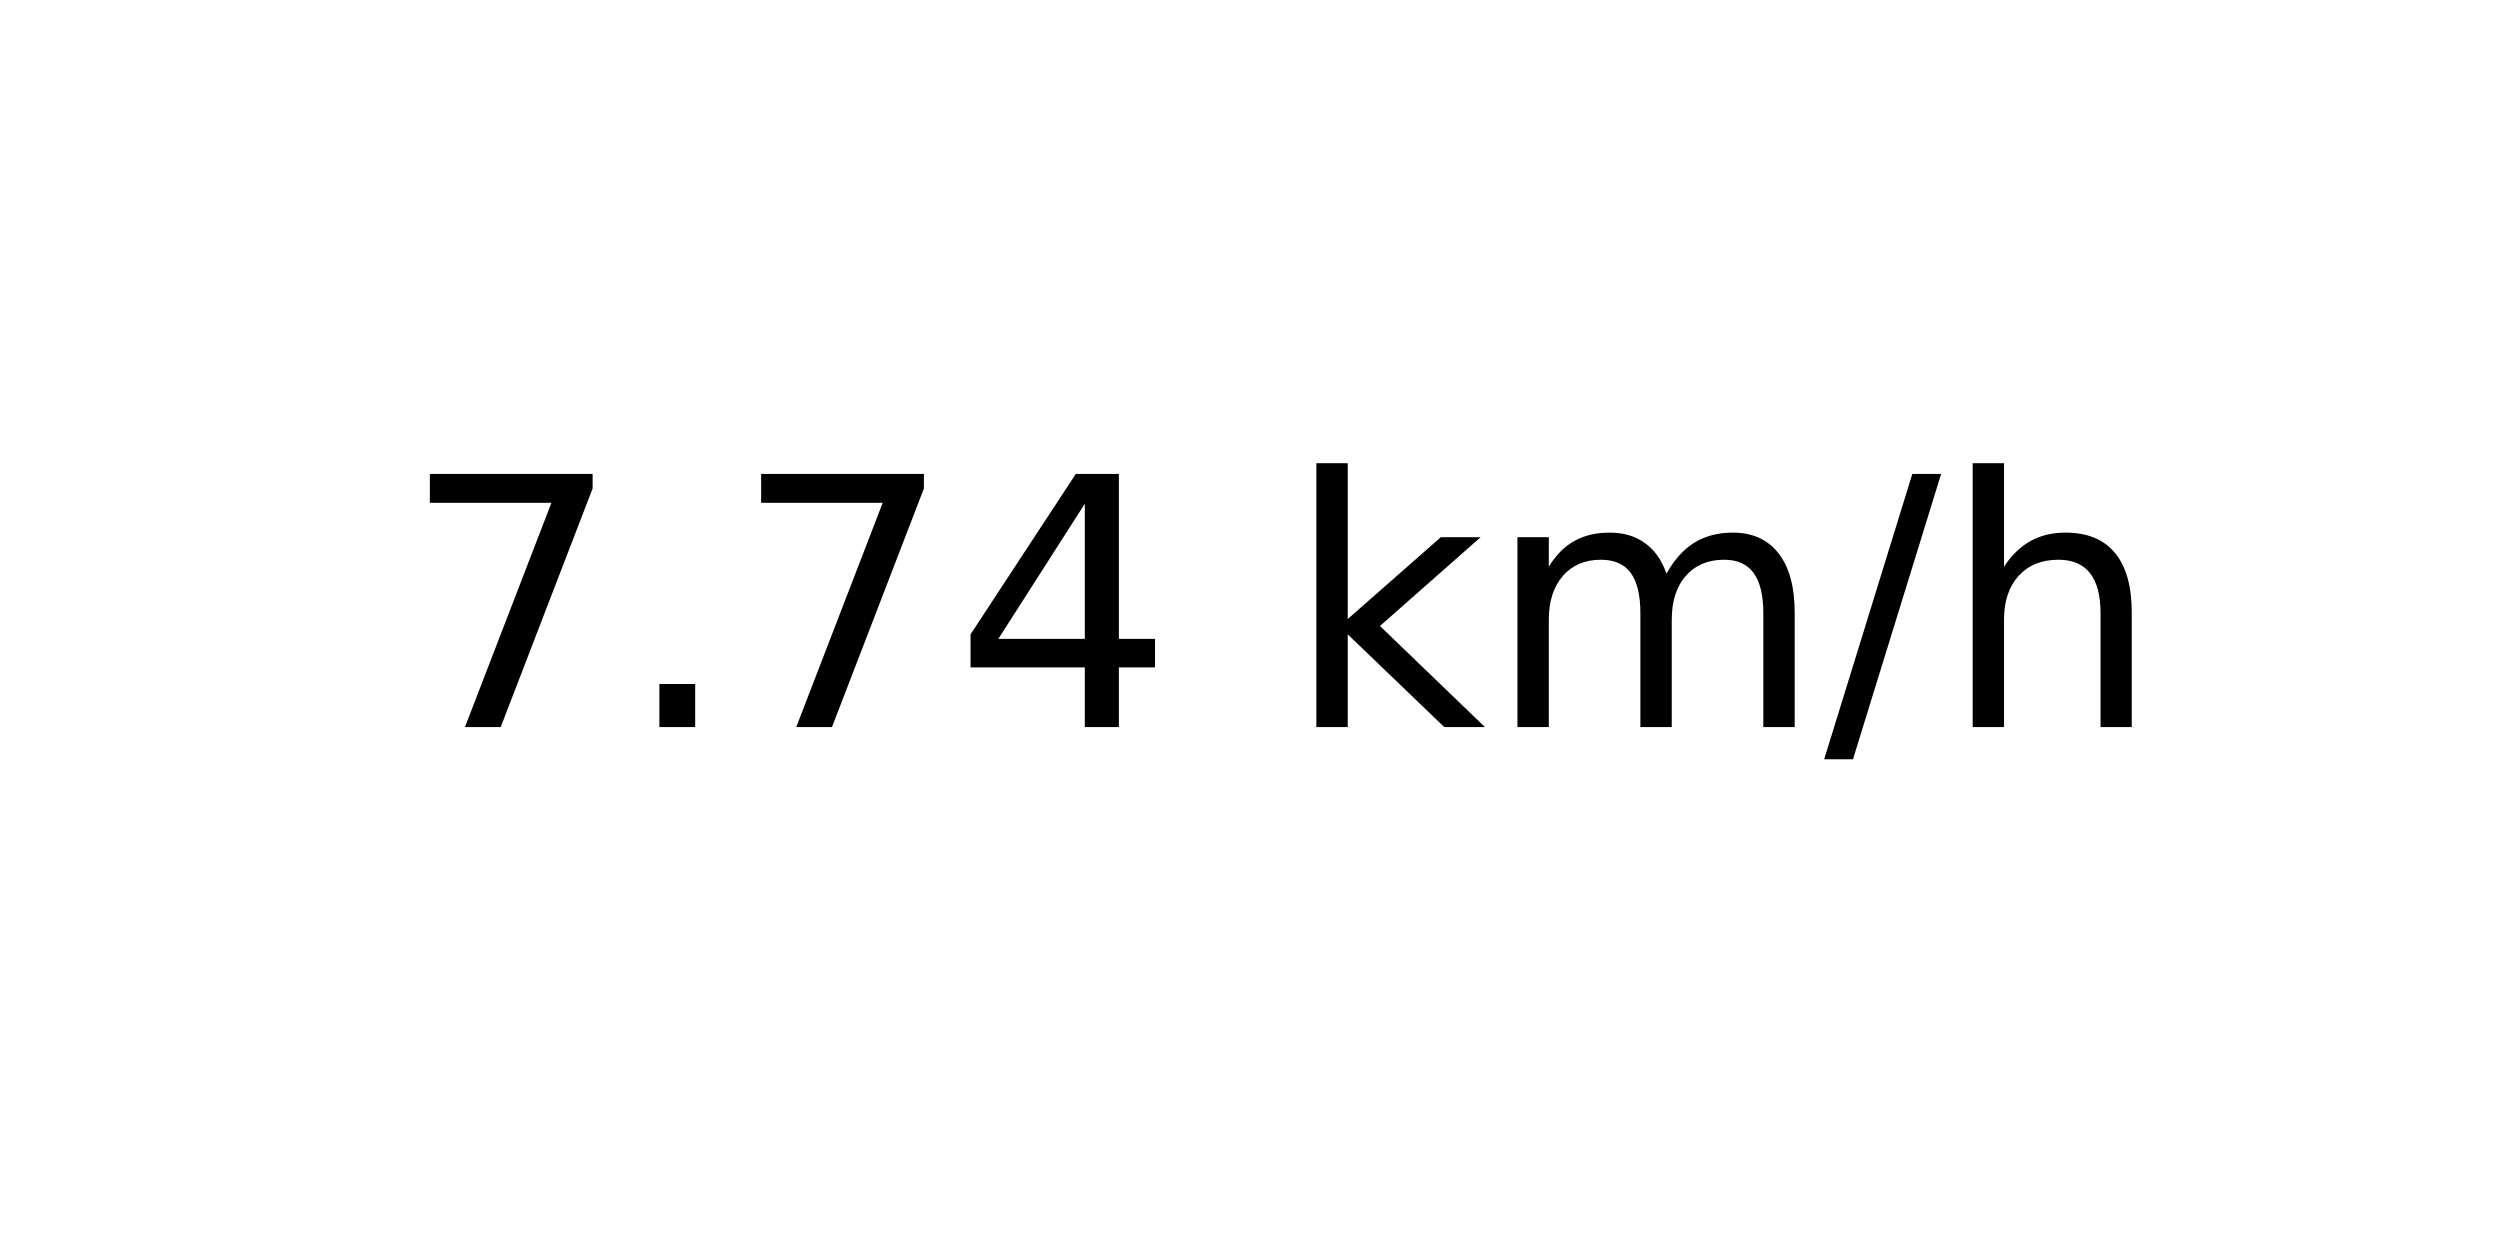
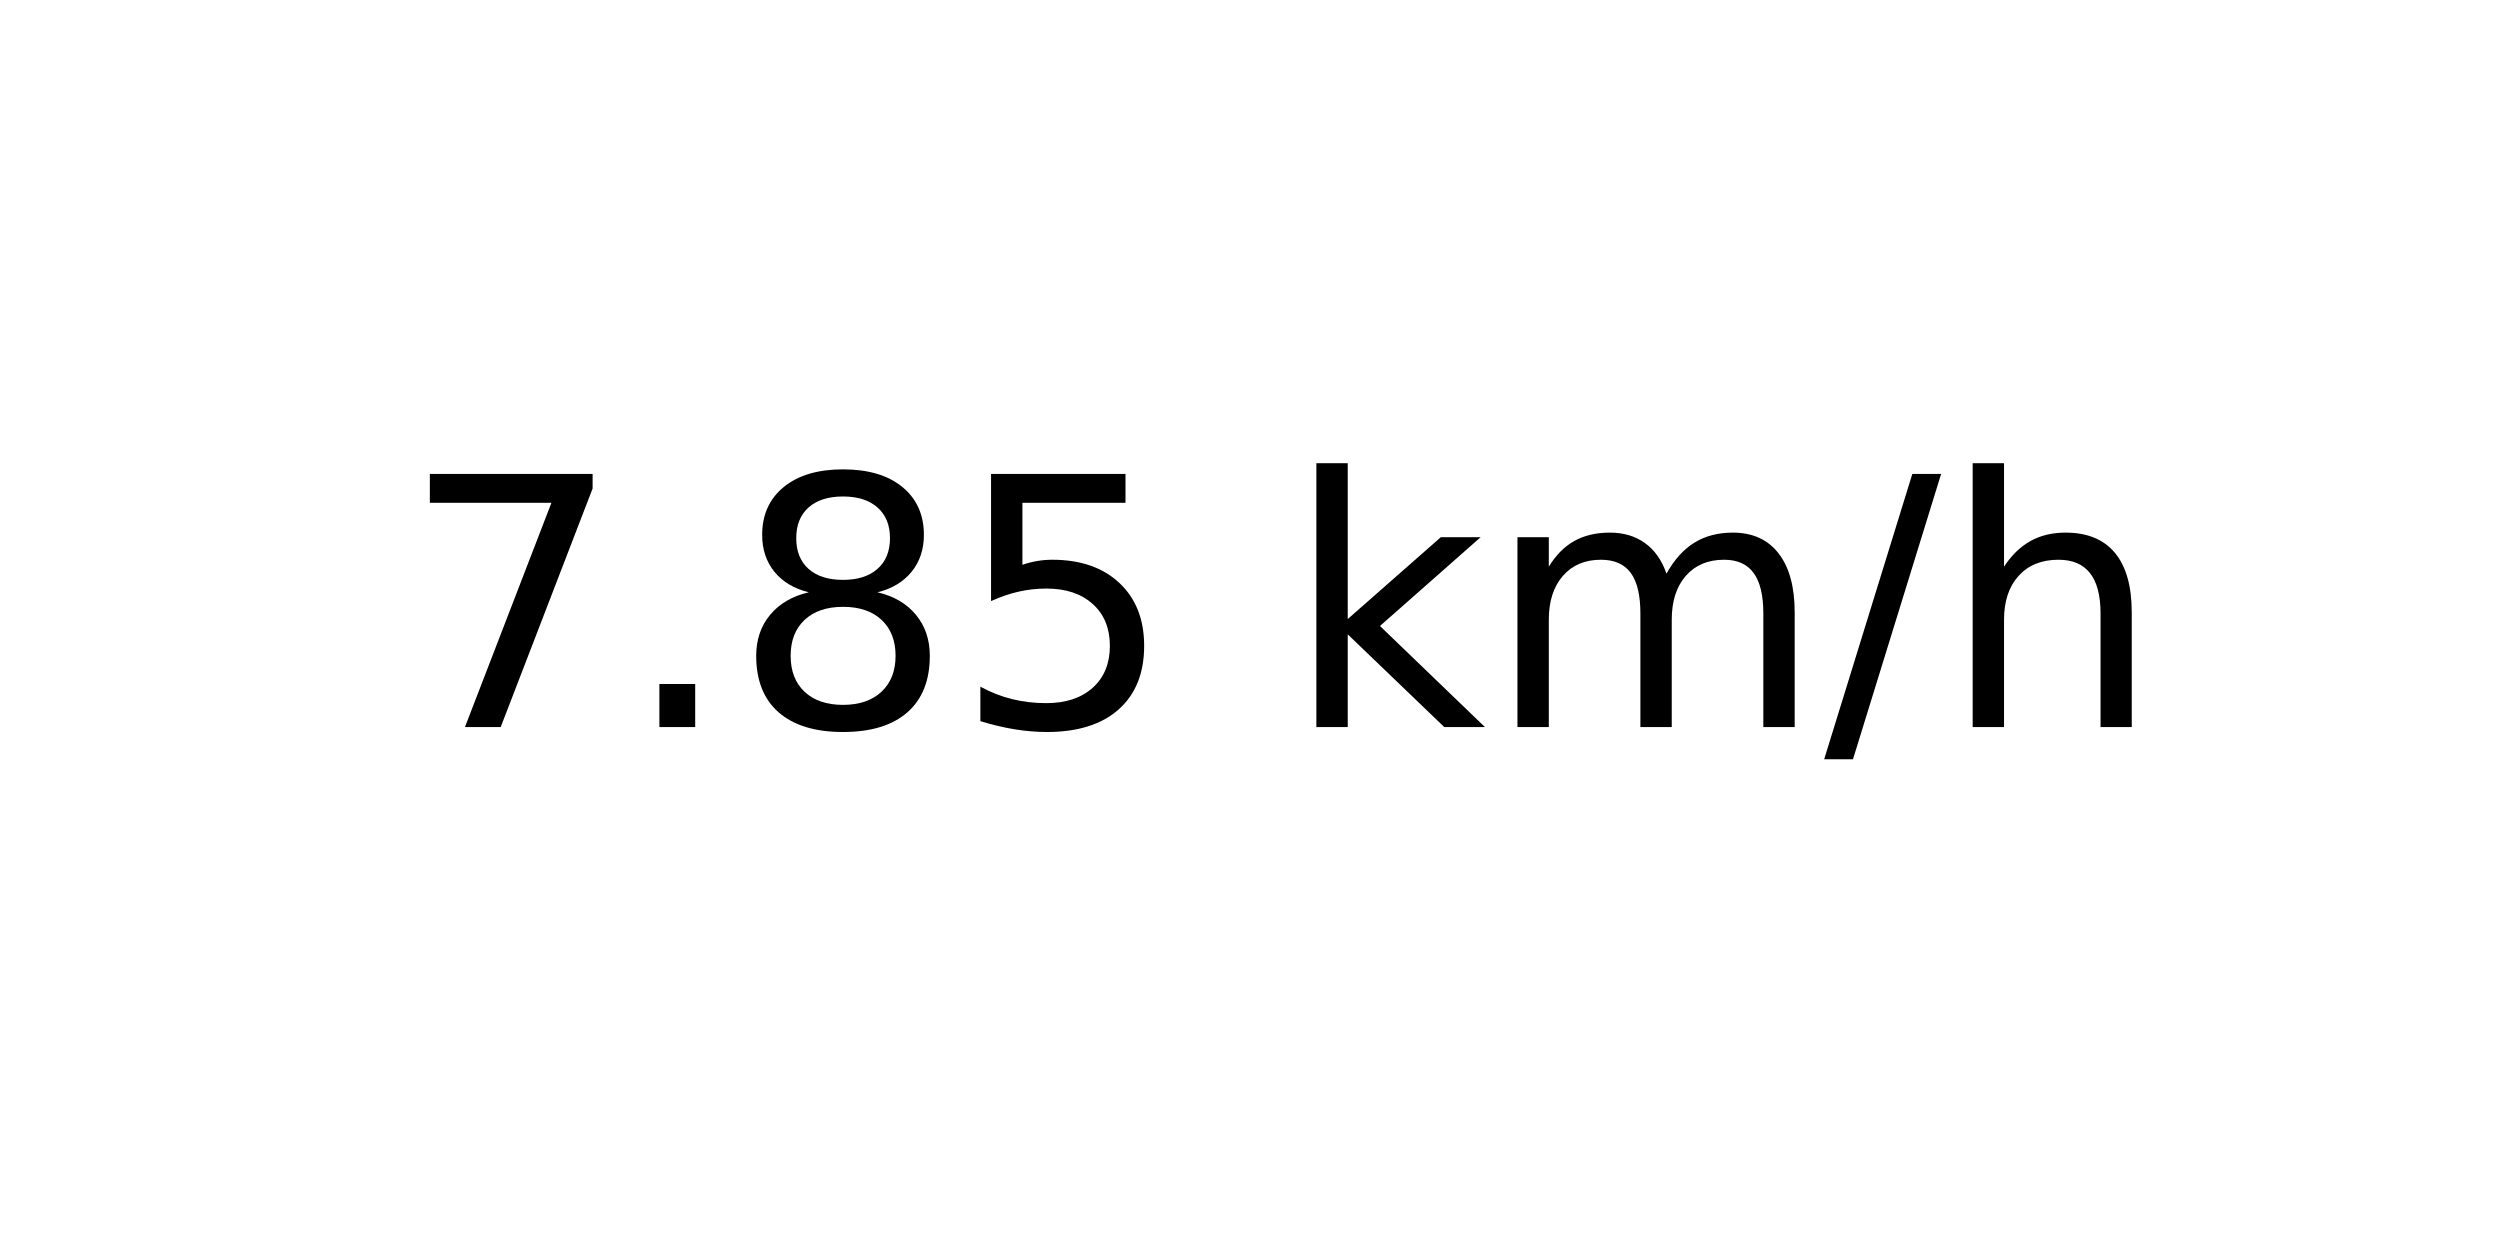
<svg xmlns="http://www.w3.org/2000/svg" xmlns:xlink="http://www.w3.org/1999/xlink" width="72pt" height="36pt" viewBox="0 0 72 36" version="1.1">
  <defs>
    <style type="text/css">*{stroke-linejoin: round; stroke-linecap: butt}</style>
  </defs>
  <g id="figure_1">
    <g id="axes_1">
      <g id="text_1">
        <g transform="translate(11.55937 20.93937) scale(0.1 -0.1)">
          <defs>
            <path id="DejaVuSans-37" d="M 525 4666  L 3525 4666  L 3525 4397  L 1831 0  L 1172 0  L 2766 4134  L 525 4134  L 525 4666  z " transform="scale(0.015625)" />
            <path id="DejaVuSans-2e" d="M 684 794  L 1344 794  L 1344 0  L 684 0  L 684 794  z " transform="scale(0.015625)" />
-             <path id="DejaVuSans-34" d="M 2419 4116  L 825 1625  L 2419 1625  L 2419 4116  z M 2253 4666  L 3047 4666  L 3047 1625  L 3713 1625  L 3713 1100  L 3047 1100  L 3047 0  L 2419 0  L 2419 1100  L 313 1100  L 313 1709  L 2253 4666  z " transform="scale(0.015625)" />
+             <path id="DejaVuSans-38" d="M 2034 2216  Q 1584 2216 1326 1975  Q 1069 1734 1069 1313  Q 1069 891 1326 650  Q 1584 409 2034 409  Q 2484 409 2743 651  Q 3003 894 3003 1313  Q 3003 1734 2745 1975  Q 2488 2216 2034 2216  z M 1403 2484  Q 997 2584 770 2862  Q 544 3141 544 3541  Q 544 4100 942 4425  Q 1341 4750 2034 4750  Q 2731 4750 3128 4425  Q 3525 4100 3525 3541  Q 3525 3141 3298 2862  Q 3072 2584 2669 2484  Q 3125 2378 3379 2068  Q 3634 1759 3634 1313  Q 3634 634 3220 271  Q 2806 -91 2034 -91  Q 1263 -91 848 271  Q 434 634 434 1313  Q 434 1759 690 2068  Q 947 2378 1403 2484  z M 1172 3481  Q 1172 3119 1398 2916  Q 1625 2713 2034 2713  Q 2441 2713 2670 2916  Q 2900 3119 2900 3481  Q 2900 3844 2670 4047  Q 2441 4250 2034 4250  Q 1625 4250 1398 4047  Q 1172 3844 1172 3481  z " transform="scale(0.015625)" />
+             <path id="DejaVuSans-35" d="M 691 4666  L 3169 4666  L 3169 4134  L 1269 4134  L 1269 2991  Q 1406 3038 1543 3061  Q 1681 3084 1819 3084  Q 2600 3084 3056 2656  Q 3513 2228 3513 1497  Q 3513 744 3044 326  Q 2575 -91 1722 -91  Q 1428 -91 1123 -41  Q 819 9 494 109  L 494 744  Q 775 591 1075 516  Q 1375 441 1709 441  Q 2250 441 2565 725  Q 2881 1009 2881 1497  Q 2881 1984 2565 2268  Q 2250 2553 1709 2553  Q 1456 2553 1204 2497  Q 953 2441 691 2322  L 691 4666  z " transform="scale(0.015625)" />
            <path id="DejaVuSans-20" transform="scale(0.015625)" />
            <path id="DejaVuSans-6b" d="M 581 4863  L 1159 4863  L 1159 1991  L 2875 3500  L 3609 3500  L 1753 1863  L 3688 0  L 2938 0  L 1159 1709  L 1159 0  L 581 0  L 581 4863  z " transform="scale(0.015625)" />
            <path id="DejaVuSans-6d" d="M 3328 2828  Q 3544 3216 3844 3400  Q 4144 3584 4550 3584  Q 5097 3584 5394 3201  Q 5691 2819 5691 2113  L 5691 0  L 5113 0  L 5113 2094  Q 5113 2597 4934 2840  Q 4756 3084 4391 3084  Q 3944 3084 3684 2787  Q 3425 2491 3425 1978  L 3425 0  L 2847 0  L 2847 2094  Q 2847 2600 2669 2842  Q 2491 3084 2119 3084  Q 1678 3084 1418 2786  Q 1159 2488 1159 1978  L 1159 0  L 581 0  L 581 3500  L 1159 3500  L 1159 2956  Q 1356 3278 1631 3431  Q 1906 3584 2284 3584  Q 2666 3584 2933 3390  Q 3200 3197 3328 2828  z " transform="scale(0.015625)" />
            <path id="DejaVuSans-2f" d="M 1625 4666  L 2156 4666  L 531 -594  L 0 -594  L 1625 4666  z " transform="scale(0.015625)" />
            <path id="DejaVuSans-68" d="M 3513 2113  L 3513 0  L 2938 0  L 2938 2094  Q 2938 2591 2744 2837  Q 2550 3084 2163 3084  Q 1697 3084 1428 2787  Q 1159 2491 1159 1978  L 1159 0  L 581 0  L 581 4863  L 1159 4863  L 1159 2956  Q 1366 3272 1645 3428  Q 1925 3584 2291 3584  Q 2894 3584 3203 3211  Q 3513 2838 3513 2113  z " transform="scale(0.015625)" />
          </defs>
          <use xlink:href="#DejaVuSans-37" />
          <use xlink:href="#DejaVuSans-2e" x="63.623" />
-           <use xlink:href="#DejaVuSans-37" x="95.41" />
-           <use xlink:href="#DejaVuSans-34" x="159.033" />
+           <use xlink:href="#DejaVuSans-38" x="95.41" />
+           <use xlink:href="#DejaVuSans-35" x="159.033" />
          <use xlink:href="#DejaVuSans-20" x="222.656" />
          <use xlink:href="#DejaVuSans-6b" x="254.443" />
          <use xlink:href="#DejaVuSans-6d" x="312.354" />
          <use xlink:href="#DejaVuSans-2f" x="409.766" />
          <use xlink:href="#DejaVuSans-68" x="443.457" />
        </g>
      </g>
    </g>
  </g>
</svg>
